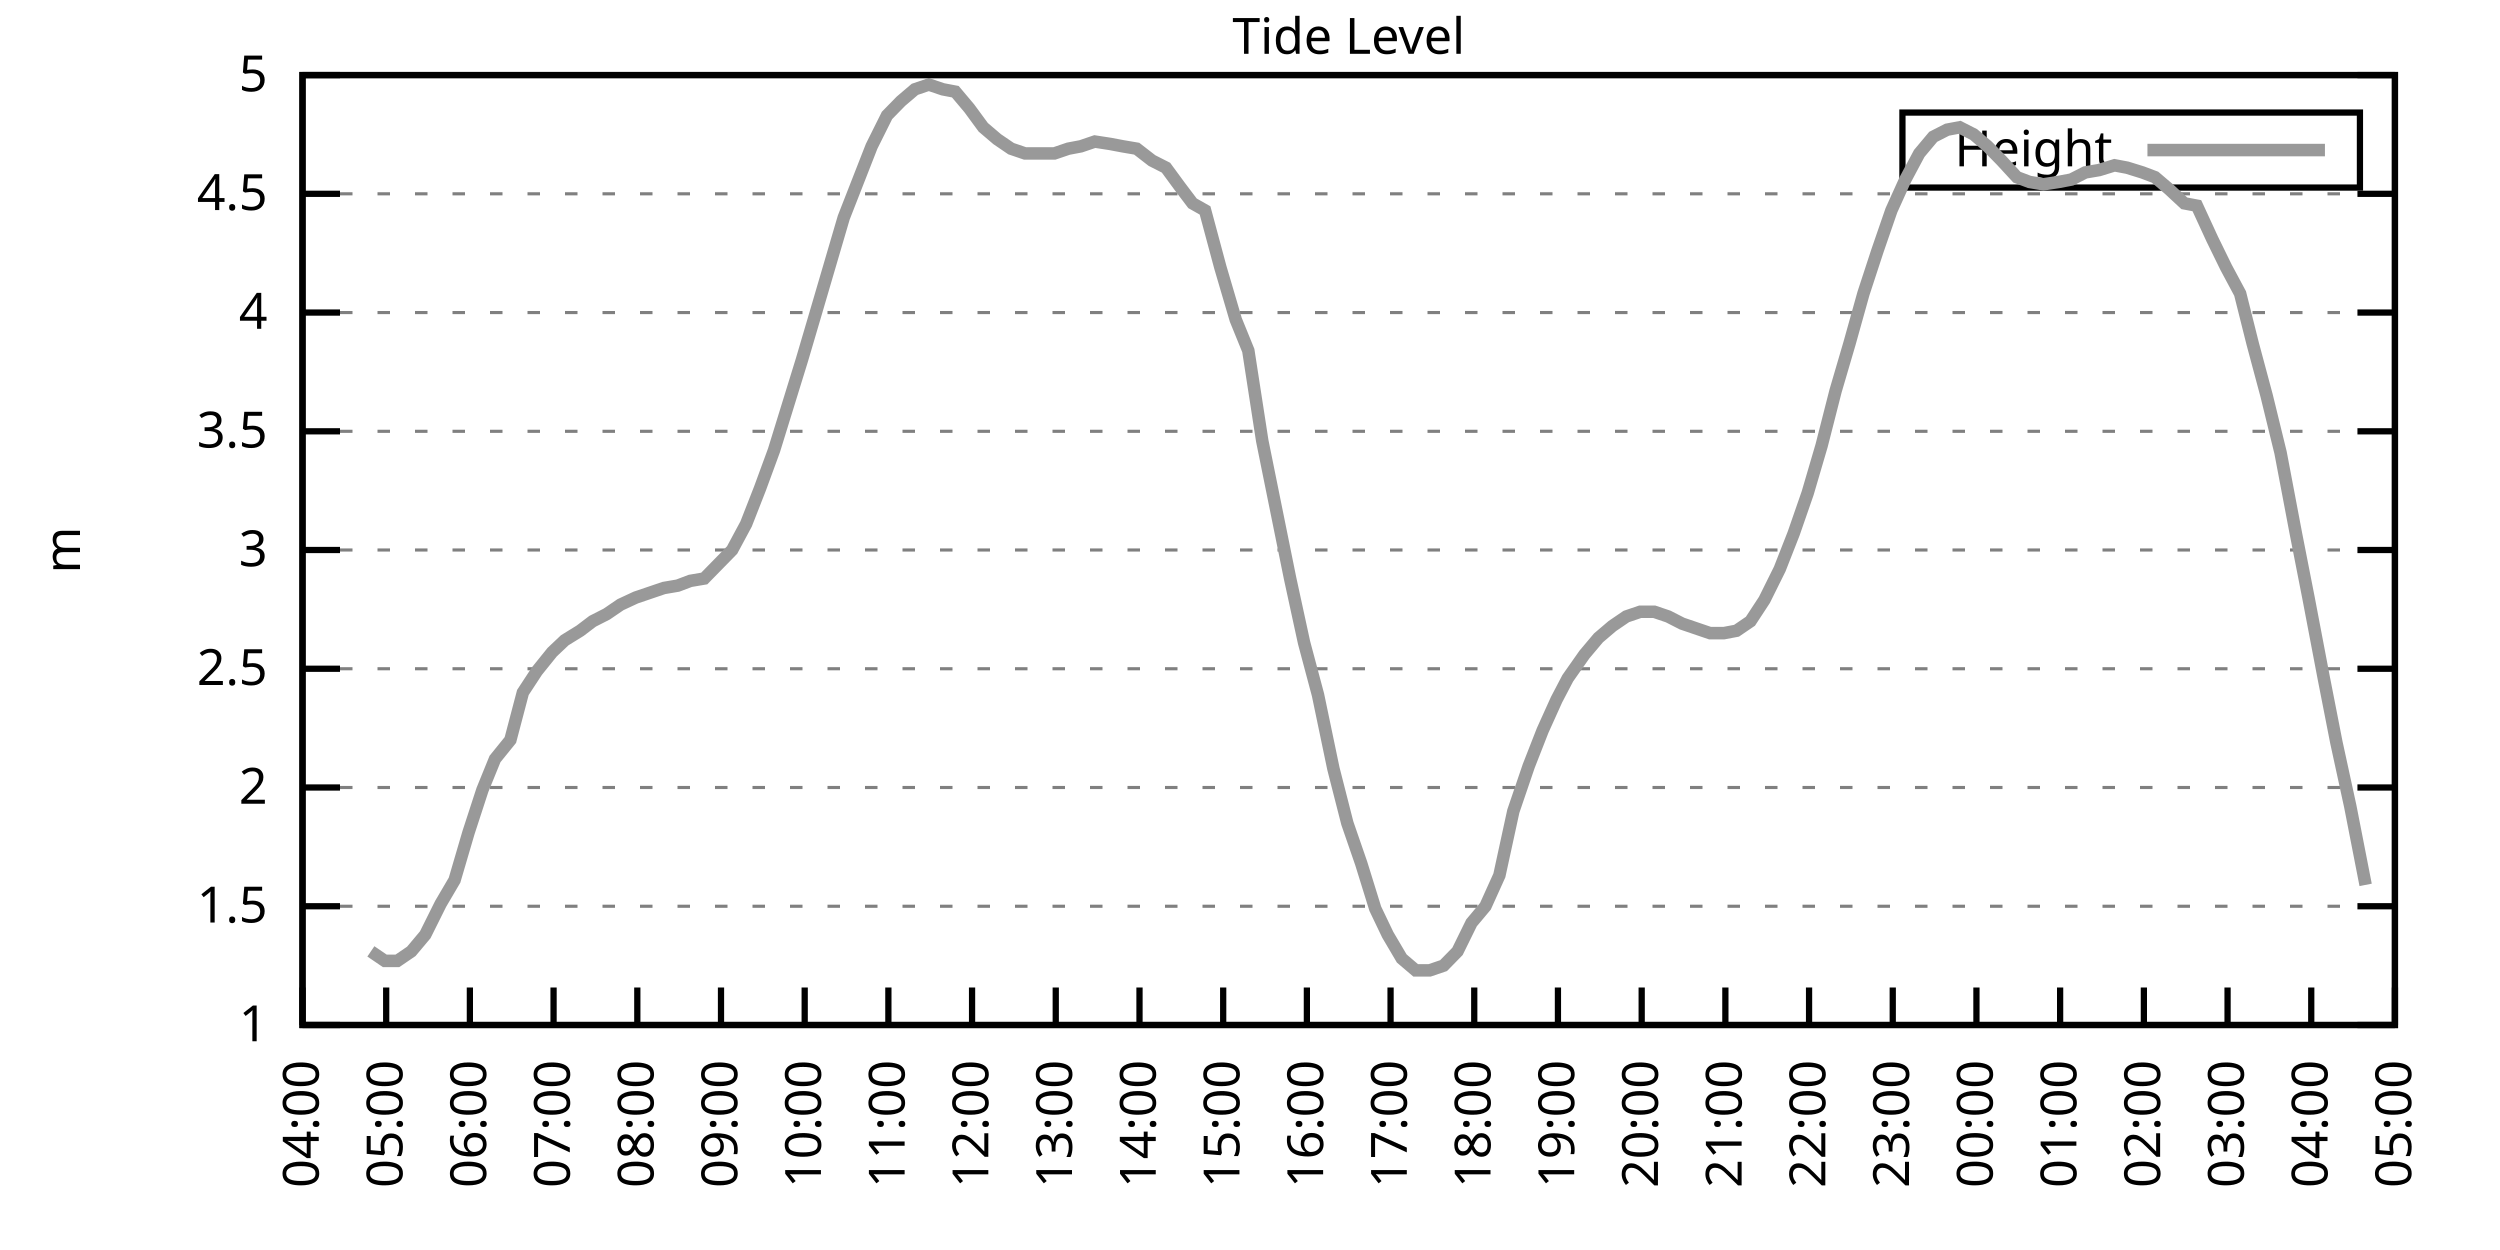
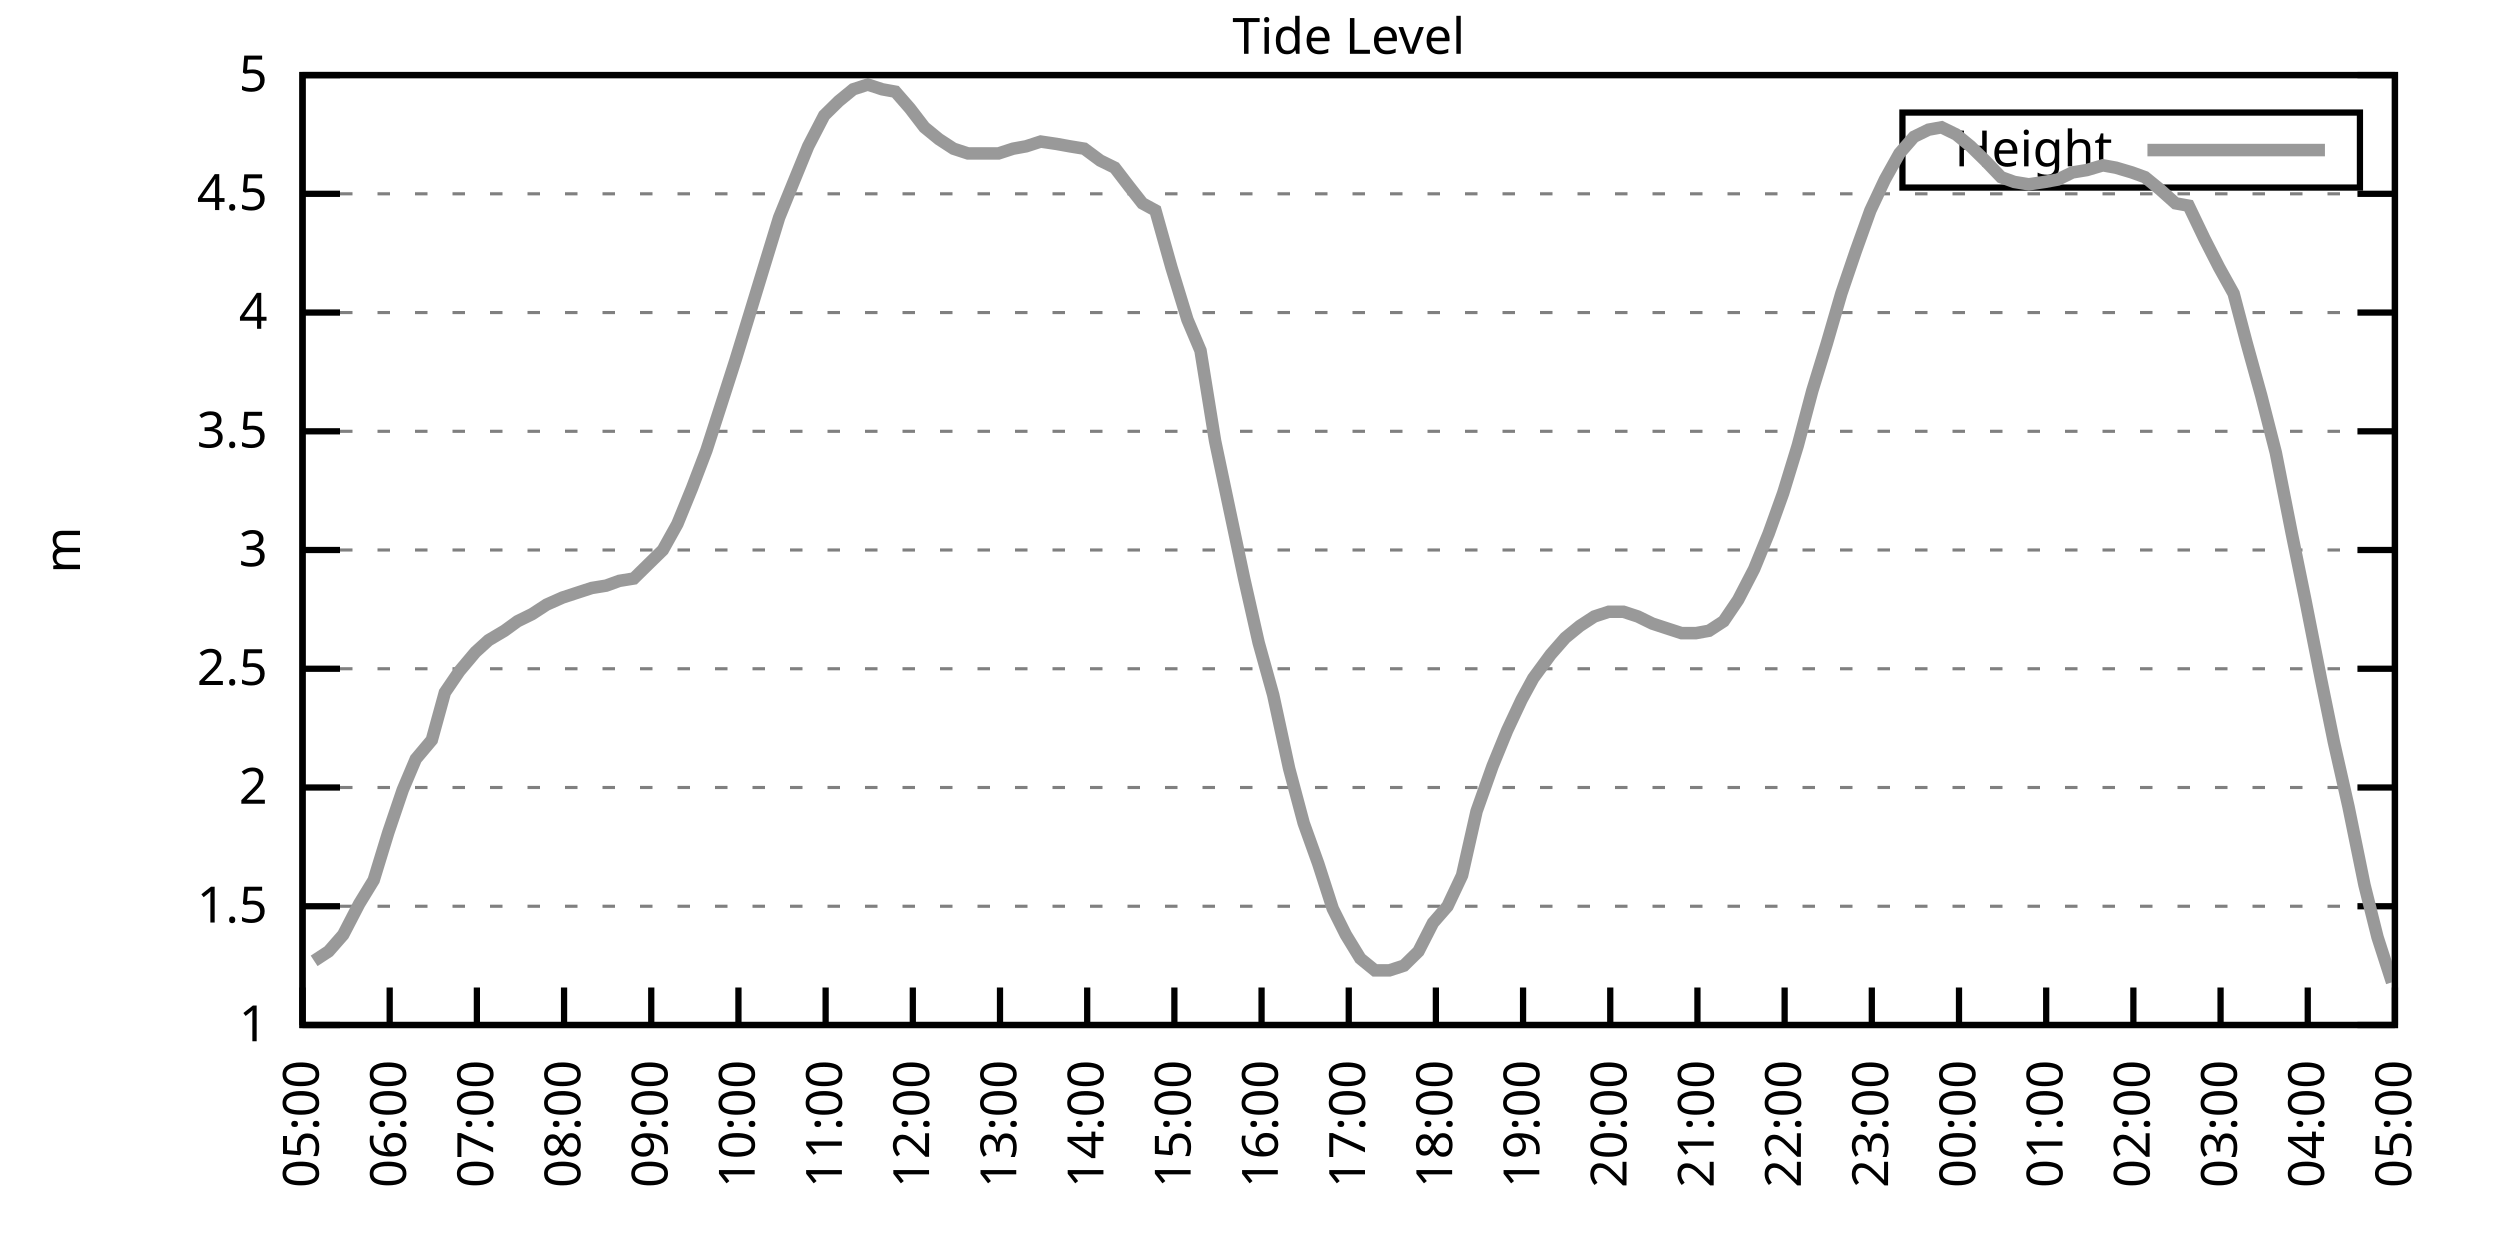
<svg xmlns="http://www.w3.org/2000/svg" xmlns:xlink="http://www.w3.org/1999/xlink" width="400" height="200" viewBox="0 0 400 200">
  <g id="gnuplot_canvas">
    <rect x="0" y="0" width="400" height="200" fill="none" />
    <defs>
      <circle id="gpDot" r="0.5" stroke-width="0.5" stroke="currentColor" />
      <path id="gpPt0" stroke-width="0.333" stroke="currentColor" d="M-1,0 h2 M0,-1 v2" />
      <path id="gpPt1" stroke-width="0.333" stroke="currentColor" d="M-1,-1 L1,1 M1,-1 L-1,1" />
      <path id="gpPt2" stroke-width="0.333" stroke="currentColor" d="M-1,0 L1,0 M0,-1 L0,1 M-1,-1 L1,1 M-1,1 L1,-1" />
      <rect id="gpPt3" stroke-width="0.333" stroke="currentColor" x="-1" y="-1" width="2" height="2" />
      <rect id="gpPt4" stroke-width="0.333" stroke="currentColor" fill="currentColor" x="-1" y="-1" width="2" height="2" />
      <circle id="gpPt5" stroke-width="0.333" stroke="currentColor" cx="0" cy="0" r="1" />
      <use xlink:href="#gpPt5" id="gpPt6" fill="currentColor" stroke="none" />
      <path id="gpPt7" stroke-width="0.333" stroke="currentColor" d="M0,-1.33 L-1.33,0.67 L1.33,0.67 z" />
      <use xlink:href="#gpPt7" id="gpPt8" fill="currentColor" stroke="none" />
      <use xlink:href="#gpPt7" id="gpPt9" stroke="currentColor" transform="rotate(180)" />
      <use xlink:href="#gpPt9" id="gpPt10" fill="currentColor" stroke="none" />
      <use xlink:href="#gpPt3" id="gpPt11" stroke="currentColor" transform="rotate(45)" />
      <use xlink:href="#gpPt11" id="gpPt12" fill="currentColor" stroke="none" />
      <path id="gpPt13" stroke-width="0.333" stroke="currentColor" d="M0,1.330 L1.265,0.411 L0.782,-1.067 L-0.782,-1.076 L-1.265,0.411 z" />
      <use xlink:href="#gpPt13" id="gpPt14" fill="currentColor" stroke="none" />
      <filter id="textbox" filterUnits="objectBoundingBox" x="0" y="0" height="1" width="1">
        <feFlood flood-color="white" flood-opacity="1" result="bgnd" />
        <feComposite in="SourceGraphic" in2="bgnd" operator="atop" />
      </filter>
      <filter id="greybox" filterUnits="objectBoundingBox" x="0" y="0" height="1" width="1">
        <feFlood flood-color="lightgrey" flood-opacity="1" result="grey" />
        <feComposite in="SourceGraphic" in2="grey" operator="atop" />
      </filter>
    </defs>
    <g fill="none" color="white" stroke="currentColor" stroke-width="1.00" stroke-linecap="butt" stroke-linejoin="miter">
</g>
    <g fill="none" color="black" stroke="currentColor" stroke-width="1.00" stroke-linecap="butt" stroke-linejoin="miter">
      <g stroke="none" shape-rendering="crispEdges">
        <polygon fill="rgb(255, 255, 255)" points="48.40,164.00 383.18,164.00 383.18,12.02 48.40,12.02 " />
      </g>
    </g>
    <g fill="none" color="black" stroke="currentColor" stroke-width="1.00" stroke-linecap="butt" stroke-linejoin="miter">
</g>
    <g fill="none" color="black" stroke="black" stroke-width="0.50" stroke-linecap="butt" stroke-linejoin="miter">
</g>
    <g fill="none" color="gray" stroke="currentColor" stroke-width="0.50" stroke-linecap="butt" stroke-linejoin="miter">
      <path stroke="gray" stroke-dasharray="2,4" class="gridline" d="M48.40,164.00 L383.19,164.00  " />
    </g>
    <g fill="none" color="gray" stroke="gray" stroke-width="1.00" stroke-linecap="butt" stroke-linejoin="miter">
</g>
    <g fill="none" color="black" stroke="currentColor" stroke-width="1.00" stroke-linecap="butt" stroke-linejoin="miter">
      <path stroke="black" d="M48.40,164.00 L54.40,164.00 M383.19,164.00 L377.19,164.00  " />
      <g transform="translate(42.80,166.60)" stroke="none" fill="black" font-family="Sans" font-size="8.00" text-anchor="end">
        <text>
          <tspan font-family="Sans"> 1</tspan>
        </text>
      </g>
    </g>
    <g fill="none" color="black" stroke="currentColor" stroke-width="1.00" stroke-linecap="butt" stroke-linejoin="miter">
</g>
    <g fill="none" color="black" stroke="black" stroke-width="0.50" stroke-linecap="butt" stroke-linejoin="miter">
</g>
    <g fill="none" color="gray" stroke="currentColor" stroke-width="0.50" stroke-linecap="butt" stroke-linejoin="miter">
      <path stroke="gray" stroke-dasharray="2,4" class="gridline" d="M48.40,145.00 L383.19,145.00  " />
    </g>
    <g fill="none" color="gray" stroke="gray" stroke-width="1.00" stroke-linecap="butt" stroke-linejoin="miter">
</g>
    <g fill="none" color="black" stroke="currentColor" stroke-width="1.00" stroke-linecap="butt" stroke-linejoin="miter">
      <path stroke="black" d="M48.40,145.00 L54.40,145.00 M383.19,145.00 L377.19,145.00  " />
      <g transform="translate(42.80,147.60)" stroke="none" fill="black" font-family="Sans" font-size="8.00" text-anchor="end">
        <text>
          <tspan font-family="Sans"> 1.5</tspan>
        </text>
      </g>
    </g>
    <g fill="none" color="black" stroke="currentColor" stroke-width="1.00" stroke-linecap="butt" stroke-linejoin="miter">
</g>
    <g fill="none" color="black" stroke="black" stroke-width="0.50" stroke-linecap="butt" stroke-linejoin="miter">
</g>
    <g fill="none" color="gray" stroke="currentColor" stroke-width="0.50" stroke-linecap="butt" stroke-linejoin="miter">
      <path stroke="gray" stroke-dasharray="2,4" class="gridline" d="M48.40,126.00 L383.19,126.00  " />
    </g>
    <g fill="none" color="gray" stroke="gray" stroke-width="1.00" stroke-linecap="butt" stroke-linejoin="miter">
</g>
    <g fill="none" color="black" stroke="currentColor" stroke-width="1.00" stroke-linecap="butt" stroke-linejoin="miter">
      <path stroke="black" d="M48.40,126.00 L54.40,126.00 M383.19,126.00 L377.19,126.00  " />
      <g transform="translate(42.80,128.60)" stroke="none" fill="black" font-family="Sans" font-size="8.00" text-anchor="end">
        <text>
          <tspan font-family="Sans"> 2</tspan>
        </text>
      </g>
    </g>
    <g fill="none" color="black" stroke="currentColor" stroke-width="1.00" stroke-linecap="butt" stroke-linejoin="miter">
</g>
    <g fill="none" color="black" stroke="black" stroke-width="0.50" stroke-linecap="butt" stroke-linejoin="miter">
</g>
    <g fill="none" color="gray" stroke="currentColor" stroke-width="0.50" stroke-linecap="butt" stroke-linejoin="miter">
      <path stroke="gray" stroke-dasharray="2,4" class="gridline" d="M48.40,107.00 L383.19,107.00  " />
    </g>
    <g fill="none" color="gray" stroke="gray" stroke-width="1.00" stroke-linecap="butt" stroke-linejoin="miter">
</g>
    <g fill="none" color="black" stroke="currentColor" stroke-width="1.00" stroke-linecap="butt" stroke-linejoin="miter">
      <path stroke="black" d="M48.40,107.00 L54.40,107.00 M383.19,107.00 L377.19,107.00  " />
      <g transform="translate(42.80,109.60)" stroke="none" fill="black" font-family="Sans" font-size="8.00" text-anchor="end">
        <text>
          <tspan font-family="Sans"> 2.5</tspan>
        </text>
      </g>
    </g>
    <g fill="none" color="black" stroke="currentColor" stroke-width="1.00" stroke-linecap="butt" stroke-linejoin="miter">
</g>
    <g fill="none" color="black" stroke="black" stroke-width="0.50" stroke-linecap="butt" stroke-linejoin="miter">
</g>
    <g fill="none" color="gray" stroke="currentColor" stroke-width="0.50" stroke-linecap="butt" stroke-linejoin="miter">
      <path stroke="gray" stroke-dasharray="2,4" class="gridline" d="M48.40,88.00 L383.19,88.00  " />
    </g>
    <g fill="none" color="gray" stroke="gray" stroke-width="1.00" stroke-linecap="butt" stroke-linejoin="miter">
</g>
    <g fill="none" color="black" stroke="currentColor" stroke-width="1.00" stroke-linecap="butt" stroke-linejoin="miter">
      <path stroke="black" d="M48.40,88.00 L54.40,88.00 M383.19,88.00 L377.19,88.00  " />
      <g transform="translate(42.80,90.60)" stroke="none" fill="black" font-family="Sans" font-size="8.00" text-anchor="end">
        <text>
          <tspan font-family="Sans"> 3</tspan>
        </text>
      </g>
    </g>
    <g fill="none" color="black" stroke="currentColor" stroke-width="1.00" stroke-linecap="butt" stroke-linejoin="miter">
</g>
    <g fill="none" color="black" stroke="black" stroke-width="0.50" stroke-linecap="butt" stroke-linejoin="miter">
</g>
    <g fill="none" color="gray" stroke="currentColor" stroke-width="0.50" stroke-linecap="butt" stroke-linejoin="miter">
      <path stroke="gray" stroke-dasharray="2,4" class="gridline" d="M48.40,69.01 L383.19,69.01  " />
    </g>
    <g fill="none" color="gray" stroke="gray" stroke-width="1.00" stroke-linecap="butt" stroke-linejoin="miter">
</g>
    <g fill="none" color="black" stroke="currentColor" stroke-width="1.00" stroke-linecap="butt" stroke-linejoin="miter">
      <path stroke="black" d="M48.40,69.01 L54.40,69.01 M383.19,69.01 L377.19,69.01  " />
      <g transform="translate(42.80,71.61)" stroke="none" fill="black" font-family="Sans" font-size="8.00" text-anchor="end">
        <text>
          <tspan font-family="Sans"> 3.5</tspan>
        </text>
      </g>
    </g>
    <g fill="none" color="black" stroke="currentColor" stroke-width="1.00" stroke-linecap="butt" stroke-linejoin="miter">
</g>
    <g fill="none" color="black" stroke="black" stroke-width="0.50" stroke-linecap="butt" stroke-linejoin="miter">
</g>
    <g fill="none" color="gray" stroke="currentColor" stroke-width="0.50" stroke-linecap="butt" stroke-linejoin="miter">
      <path stroke="gray" stroke-dasharray="2,4" class="gridline" d="M48.40,50.01 L383.19,50.01  " />
    </g>
    <g fill="none" color="gray" stroke="gray" stroke-width="1.00" stroke-linecap="butt" stroke-linejoin="miter">
</g>
    <g fill="none" color="black" stroke="currentColor" stroke-width="1.00" stroke-linecap="butt" stroke-linejoin="miter">
      <path stroke="black" d="M48.40,50.01 L54.40,50.01 M383.19,50.01 L377.19,50.01  " />
      <g transform="translate(42.80,52.61)" stroke="none" fill="black" font-family="Sans" font-size="8.00" text-anchor="end">
        <text>
          <tspan font-family="Sans"> 4</tspan>
        </text>
      </g>
    </g>
    <g fill="none" color="black" stroke="currentColor" stroke-width="1.00" stroke-linecap="butt" stroke-linejoin="miter">
</g>
    <g fill="none" color="black" stroke="black" stroke-width="0.50" stroke-linecap="butt" stroke-linejoin="miter">
</g>
    <g fill="none" color="gray" stroke="currentColor" stroke-width="0.50" stroke-linecap="butt" stroke-linejoin="miter">
      <path stroke="gray" stroke-dasharray="2,4" class="gridline" d="M48.40,31.01 L383.19,31.01  " />
    </g>
    <g fill="none" color="gray" stroke="gray" stroke-width="1.00" stroke-linecap="butt" stroke-linejoin="miter">
</g>
    <g fill="none" color="black" stroke="currentColor" stroke-width="1.00" stroke-linecap="butt" stroke-linejoin="miter">
      <path stroke="black" d="M48.40,31.01 L54.40,31.01 M383.19,31.01 L377.19,31.01  " />
      <g transform="translate(42.80,33.61)" stroke="none" fill="black" font-family="Sans" font-size="8.00" text-anchor="end">
        <text>
          <tspan font-family="Sans"> 4.5</tspan>
        </text>
      </g>
    </g>
    <g fill="none" color="black" stroke="currentColor" stroke-width="1.00" stroke-linecap="butt" stroke-linejoin="miter">
</g>
    <g fill="none" color="black" stroke="black" stroke-width="0.50" stroke-linecap="butt" stroke-linejoin="miter">
</g>
    <g fill="none" color="gray" stroke="currentColor" stroke-width="0.50" stroke-linecap="butt" stroke-linejoin="miter">
      <path stroke="gray" stroke-dasharray="2,4" class="gridline" d="M48.40,12.01 L383.19,12.01  " />
    </g>
    <g fill="none" color="gray" stroke="gray" stroke-width="1.00" stroke-linecap="butt" stroke-linejoin="miter">
</g>
    <g fill="none" color="black" stroke="currentColor" stroke-width="1.00" stroke-linecap="butt" stroke-linejoin="miter">
      <path stroke="black" d="M48.40,12.01 L54.40,12.01 M383.19,12.01 L377.19,12.01  " />
      <g transform="translate(42.80,14.61)" stroke="none" fill="black" font-family="Sans" font-size="8.00" text-anchor="end">
        <text>
          <tspan font-family="Sans"> 5</tspan>
        </text>
      </g>
    </g>
    <g fill="none" color="black" stroke="currentColor" stroke-width="1.00" stroke-linecap="butt" stroke-linejoin="miter">
      <path stroke="black" d="M48.40,164.00 L48.40,158.00  " />
      <g transform="translate(51.00,169.60) rotate(270.00)" stroke="none" fill="black" font-family="Sans" font-size="8.00" text-anchor="end">
        <text>
-           <tspan font-family="Sans">04:00</tspan>
-         </text>
-       </g>
-     </g>
-     <g fill="none" color="black" stroke="currentColor" stroke-width="1.00" stroke-linecap="butt" stroke-linejoin="miter">
-       <path stroke="black" d="M61.79,164.00 L61.79,158.00  " />
-       <g transform="translate(64.39,169.60) rotate(270.00)" stroke="none" fill="black" font-family="Sans" font-size="8.00" text-anchor="end">
-         <text>
          <tspan font-family="Sans">05:00</tspan>
        </text>
      </g>
    </g>
    <g fill="none" color="black" stroke="currentColor" stroke-width="1.00" stroke-linecap="butt" stroke-linejoin="miter">
-       <path stroke="black" d="M75.18,164.00 L75.18,158.00  " />
-       <g transform="translate(77.78,169.60) rotate(270.00)" stroke="none" fill="black" font-family="Sans" font-size="8.00" text-anchor="end">
+       <path stroke="black" d="M62.35,164.00 L62.35,158.00  " />
+       <g transform="translate(64.95,169.60) rotate(270.00)" stroke="none" fill="black" font-family="Sans" font-size="8.00" text-anchor="end">
        <text>
          <tspan font-family="Sans">06:00</tspan>
        </text>
      </g>
    </g>
    <g fill="none" color="black" stroke="currentColor" stroke-width="1.00" stroke-linecap="butt" stroke-linejoin="miter">
-       <path stroke="black" d="M88.57,164.00 L88.57,158.00  " />
-       <g transform="translate(91.17,169.60) rotate(270.00)" stroke="none" fill="black" font-family="Sans" font-size="8.00" text-anchor="end">
+       <path stroke="black" d="M76.30,164.00 L76.30,158.00  " />
+       <g transform="translate(78.90,169.60) rotate(270.00)" stroke="none" fill="black" font-family="Sans" font-size="8.00" text-anchor="end">
        <text>
          <tspan font-family="Sans">07:00</tspan>
        </text>
      </g>
    </g>
    <g fill="none" color="black" stroke="currentColor" stroke-width="1.00" stroke-linecap="butt" stroke-linejoin="miter">
-       <path stroke="black" d="M101.97,164.00 L101.97,158.00  " />
-       <g transform="translate(104.57,169.60) rotate(270.00)" stroke="none" fill="black" font-family="Sans" font-size="8.00" text-anchor="end">
+       <path stroke="black" d="M90.25,164.00 L90.25,158.00  " />
+       <g transform="translate(92.85,169.60) rotate(270.00)" stroke="none" fill="black" font-family="Sans" font-size="8.00" text-anchor="end">
        <text>
          <tspan font-family="Sans">08:00</tspan>
        </text>
      </g>
    </g>
    <g fill="none" color="black" stroke="currentColor" stroke-width="1.00" stroke-linecap="butt" stroke-linejoin="miter">
-       <path stroke="black" d="M115.36,164.00 L115.36,158.00  " />
-       <g transform="translate(117.96,169.60) rotate(270.00)" stroke="none" fill="black" font-family="Sans" font-size="8.00" text-anchor="end">
+       <path stroke="black" d="M104.20,164.00 L104.20,158.00  " />
+       <g transform="translate(106.80,169.60) rotate(270.00)" stroke="none" fill="black" font-family="Sans" font-size="8.00" text-anchor="end">
        <text>
          <tspan font-family="Sans">09:00</tspan>
        </text>
      </g>
    </g>
    <g fill="none" color="black" stroke="currentColor" stroke-width="1.00" stroke-linecap="butt" stroke-linejoin="miter">
-       <path stroke="black" d="M128.75,164.00 L128.75,158.00  " />
-       <g transform="translate(131.35,169.60) rotate(270.00)" stroke="none" fill="black" font-family="Sans" font-size="8.00" text-anchor="end">
+       <path stroke="black" d="M118.15,164.00 L118.15,158.00  " />
+       <g transform="translate(120.75,169.60) rotate(270.00)" stroke="none" fill="black" font-family="Sans" font-size="8.00" text-anchor="end">
        <text>
          <tspan font-family="Sans">10:00</tspan>
        </text>
      </g>
    </g>
    <g fill="none" color="black" stroke="currentColor" stroke-width="1.00" stroke-linecap="butt" stroke-linejoin="miter">
-       <path stroke="black" d="M142.14,164.00 L142.14,158.00  " />
-       <g transform="translate(144.74,169.60) rotate(270.00)" stroke="none" fill="black" font-family="Sans" font-size="8.00" text-anchor="end">
+       <path stroke="black" d="M132.10,164.00 L132.10,158.00  " />
+       <g transform="translate(134.70,169.60) rotate(270.00)" stroke="none" fill="black" font-family="Sans" font-size="8.00" text-anchor="end">
        <text>
          <tspan font-family="Sans">11:00</tspan>
        </text>
      </g>
    </g>
    <g fill="none" color="black" stroke="currentColor" stroke-width="1.00" stroke-linecap="butt" stroke-linejoin="miter">
-       <path stroke="black" d="M155.53,164.00 L155.53,158.00  " />
-       <g transform="translate(158.13,169.60) rotate(270.00)" stroke="none" fill="black" font-family="Sans" font-size="8.00" text-anchor="end">
+       <path stroke="black" d="M146.05,164.00 L146.05,158.00  " />
+       <g transform="translate(148.65,169.60) rotate(270.00)" stroke="none" fill="black" font-family="Sans" font-size="8.00" text-anchor="end">
        <text>
          <tspan font-family="Sans">12:00</tspan>
        </text>
      </g>
    </g>
    <g fill="none" color="black" stroke="currentColor" stroke-width="1.00" stroke-linecap="butt" stroke-linejoin="miter">
-       <path stroke="black" d="M168.92,164.00 L168.92,158.00  " />
-       <g transform="translate(171.52,169.60) rotate(270.00)" stroke="none" fill="black" font-family="Sans" font-size="8.00" text-anchor="end">
+       <path stroke="black" d="M160.00,164.00 L160.00,158.00  " />
+       <g transform="translate(162.60,169.60) rotate(270.00)" stroke="none" fill="black" font-family="Sans" font-size="8.00" text-anchor="end">
        <text>
          <tspan font-family="Sans">13:00</tspan>
        </text>
      </g>
    </g>
    <g fill="none" color="black" stroke="currentColor" stroke-width="1.00" stroke-linecap="butt" stroke-linejoin="miter">
-       <path stroke="black" d="M182.32,164.00 L182.32,158.00  " />
-       <g transform="translate(184.92,169.60) rotate(270.00)" stroke="none" fill="black" font-family="Sans" font-size="8.00" text-anchor="end">
+       <path stroke="black" d="M173.95,164.00 L173.95,158.00  " />
+       <g transform="translate(176.55,169.60) rotate(270.00)" stroke="none" fill="black" font-family="Sans" font-size="8.00" text-anchor="end">
        <text>
          <tspan font-family="Sans">14:00</tspan>
        </text>
      </g>
    </g>
    <g fill="none" color="black" stroke="currentColor" stroke-width="1.00" stroke-linecap="butt" stroke-linejoin="miter">
-       <path stroke="black" d="M195.71,164.00 L195.71,158.00  " />
-       <g transform="translate(198.31,169.60) rotate(270.00)" stroke="none" fill="black" font-family="Sans" font-size="8.00" text-anchor="end">
+       <path stroke="black" d="M187.90,164.00 L187.90,158.00  " />
+       <g transform="translate(190.50,169.60) rotate(270.00)" stroke="none" fill="black" font-family="Sans" font-size="8.00" text-anchor="end">
        <text>
          <tspan font-family="Sans">15:00</tspan>
        </text>
      </g>
    </g>
    <g fill="none" color="black" stroke="currentColor" stroke-width="1.00" stroke-linecap="butt" stroke-linejoin="miter">
-       <path stroke="black" d="M209.10,164.00 L209.10,158.00  " />
-       <g transform="translate(211.70,169.60) rotate(270.00)" stroke="none" fill="black" font-family="Sans" font-size="8.00" text-anchor="end">
+       <path stroke="black" d="M201.85,164.00 L201.85,158.00  " />
+       <g transform="translate(204.45,169.60) rotate(270.00)" stroke="none" fill="black" font-family="Sans" font-size="8.00" text-anchor="end">
        <text>
          <tspan font-family="Sans">16:00</tspan>
        </text>
      </g>
    </g>
    <g fill="none" color="black" stroke="currentColor" stroke-width="1.00" stroke-linecap="butt" stroke-linejoin="miter">
-       <path stroke="black" d="M222.49,164.00 L222.49,158.00  " />
-       <g transform="translate(225.09,169.60) rotate(270.00)" stroke="none" fill="black" font-family="Sans" font-size="8.00" text-anchor="end">
+       <path stroke="black" d="M215.80,164.00 L215.80,158.00  " />
+       <g transform="translate(218.40,169.60) rotate(270.00)" stroke="none" fill="black" font-family="Sans" font-size="8.00" text-anchor="end">
        <text>
          <tspan font-family="Sans">17:00</tspan>
        </text>
      </g>
    </g>
    <g fill="none" color="black" stroke="currentColor" stroke-width="1.00" stroke-linecap="butt" stroke-linejoin="miter">
-       <path stroke="black" d="M235.88,164.00 L235.88,158.00  " />
-       <g transform="translate(238.48,169.60) rotate(270.00)" stroke="none" fill="black" font-family="Sans" font-size="8.00" text-anchor="end">
+       <path stroke="black" d="M229.74,164.00 L229.74,158.00  " />
+       <g transform="translate(232.34,169.60) rotate(270.00)" stroke="none" fill="black" font-family="Sans" font-size="8.00" text-anchor="end">
        <text>
          <tspan font-family="Sans">18:00</tspan>
        </text>
      </g>
    </g>
    <g fill="none" color="black" stroke="currentColor" stroke-width="1.00" stroke-linecap="butt" stroke-linejoin="miter">
-       <path stroke="black" d="M249.27,164.00 L249.27,158.00  " />
-       <g transform="translate(251.87,169.60) rotate(270.00)" stroke="none" fill="black" font-family="Sans" font-size="8.00" text-anchor="end">
+       <path stroke="black" d="M243.69,164.00 L243.69,158.00  " />
+       <g transform="translate(246.29,169.60) rotate(270.00)" stroke="none" fill="black" font-family="Sans" font-size="8.00" text-anchor="end">
        <text>
          <tspan font-family="Sans">19:00</tspan>
        </text>
      </g>
    </g>
    <g fill="none" color="black" stroke="currentColor" stroke-width="1.00" stroke-linecap="butt" stroke-linejoin="miter">
-       <path stroke="black" d="M262.67,164.00 L262.67,158.00  " />
-       <g transform="translate(265.27,169.60) rotate(270.00)" stroke="none" fill="black" font-family="Sans" font-size="8.00" text-anchor="end">
+       <path stroke="black" d="M257.64,164.00 L257.64,158.00  " />
+       <g transform="translate(260.24,169.60) rotate(270.00)" stroke="none" fill="black" font-family="Sans" font-size="8.00" text-anchor="end">
        <text>
          <tspan font-family="Sans">20:00</tspan>
        </text>
      </g>
    </g>
    <g fill="none" color="black" stroke="currentColor" stroke-width="1.00" stroke-linecap="butt" stroke-linejoin="miter">
-       <path stroke="black" d="M276.06,164.00 L276.06,158.00  " />
-       <g transform="translate(278.66,169.60) rotate(270.00)" stroke="none" fill="black" font-family="Sans" font-size="8.00" text-anchor="end">
+       <path stroke="black" d="M271.59,164.00 L271.59,158.00  " />
+       <g transform="translate(274.19,169.60) rotate(270.00)" stroke="none" fill="black" font-family="Sans" font-size="8.00" text-anchor="end">
        <text>
          <tspan font-family="Sans">21:00</tspan>
        </text>
      </g>
    </g>
    <g fill="none" color="black" stroke="currentColor" stroke-width="1.00" stroke-linecap="butt" stroke-linejoin="miter">
-       <path stroke="black" d="M289.45,164.00 L289.45,158.00  " />
-       <g transform="translate(292.05,169.60) rotate(270.00)" stroke="none" fill="black" font-family="Sans" font-size="8.00" text-anchor="end">
+       <path stroke="black" d="M285.54,164.00 L285.54,158.00  " />
+       <g transform="translate(288.14,169.60) rotate(270.00)" stroke="none" fill="black" font-family="Sans" font-size="8.00" text-anchor="end">
        <text>
          <tspan font-family="Sans">22:00</tspan>
        </text>
      </g>
    </g>
    <g fill="none" color="black" stroke="currentColor" stroke-width="1.00" stroke-linecap="butt" stroke-linejoin="miter">
-       <path stroke="black" d="M302.84,164.00 L302.84,158.00  " />
-       <g transform="translate(305.44,169.60) rotate(270.00)" stroke="none" fill="black" font-family="Sans" font-size="8.00" text-anchor="end">
+       <path stroke="black" d="M299.49,164.00 L299.49,158.00  " />
+       <g transform="translate(302.09,169.60) rotate(270.00)" stroke="none" fill="black" font-family="Sans" font-size="8.00" text-anchor="end">
        <text>
          <tspan font-family="Sans">23:00</tspan>
        </text>
      </g>
    </g>
    <g fill="none" color="black" stroke="currentColor" stroke-width="1.00" stroke-linecap="butt" stroke-linejoin="miter">
-       <path stroke="black" d="M316.23,164.00 L316.23,158.00  " />
-       <g transform="translate(318.83,169.60) rotate(270.00)" stroke="none" fill="black" font-family="Sans" font-size="8.00" text-anchor="end">
+       <path stroke="black" d="M313.44,164.00 L313.44,158.00  " />
+       <g transform="translate(316.04,169.60) rotate(270.00)" stroke="none" fill="black" font-family="Sans" font-size="8.00" text-anchor="end">
        <text>
          <tspan font-family="Sans">00:00</tspan>
        </text>
      </g>
    </g>
    <g fill="none" color="black" stroke="currentColor" stroke-width="1.00" stroke-linecap="butt" stroke-linejoin="miter">
-       <path stroke="black" d="M329.62,164.00 L329.62,158.00  " />
-       <g transform="translate(332.22,169.60) rotate(270.00)" stroke="none" fill="black" font-family="Sans" font-size="8.00" text-anchor="end">
+       <path stroke="black" d="M327.39,164.00 L327.39,158.00  " />
+       <g transform="translate(329.99,169.60) rotate(270.00)" stroke="none" fill="black" font-family="Sans" font-size="8.00" text-anchor="end">
        <text>
          <tspan font-family="Sans">01:00</tspan>
        </text>
      </g>
    </g>
    <g fill="none" color="black" stroke="currentColor" stroke-width="1.00" stroke-linecap="butt" stroke-linejoin="miter">
-       <path stroke="black" d="M343.02,164.00 L343.02,158.00  " />
-       <g transform="translate(345.62,169.60) rotate(270.00)" stroke="none" fill="black" font-family="Sans" font-size="8.00" text-anchor="end">
+       <path stroke="black" d="M341.34,164.00 L341.34,158.00  " />
+       <g transform="translate(343.94,169.60) rotate(270.00)" stroke="none" fill="black" font-family="Sans" font-size="8.00" text-anchor="end">
        <text>
          <tspan font-family="Sans">02:00</tspan>
        </text>
      </g>
    </g>
    <g fill="none" color="black" stroke="currentColor" stroke-width="1.00" stroke-linecap="butt" stroke-linejoin="miter">
-       <path stroke="black" d="M356.41,164.00 L356.41,158.00  " />
-       <g transform="translate(359.01,169.60) rotate(270.00)" stroke="none" fill="black" font-family="Sans" font-size="8.00" text-anchor="end">
+       <path stroke="black" d="M355.29,164.00 L355.29,158.00  " />
+       <g transform="translate(357.89,169.60) rotate(270.00)" stroke="none" fill="black" font-family="Sans" font-size="8.00" text-anchor="end">
        <text>
          <tspan font-family="Sans">03:00</tspan>
        </text>
      </g>
    </g>
    <g fill="none" color="black" stroke="currentColor" stroke-width="1.00" stroke-linecap="butt" stroke-linejoin="miter">
-       <path stroke="black" d="M369.80,164.00 L369.80,158.00  " />
-       <g transform="translate(372.40,169.60) rotate(270.00)" stroke="none" fill="black" font-family="Sans" font-size="8.00" text-anchor="end">
+       <path stroke="black" d="M369.24,164.00 L369.24,158.00  " />
+       <g transform="translate(371.84,169.60) rotate(270.00)" stroke="none" fill="black" font-family="Sans" font-size="8.00" text-anchor="end">
        <text>
          <tspan font-family="Sans">04:00</tspan>
        </text>
      </g>
    </g>
    <g fill="none" color="black" stroke="currentColor" stroke-width="1.00" stroke-linecap="butt" stroke-linejoin="miter">
      <path stroke="black" d="M383.19,164.00 L383.19,158.00  " />
      <g transform="translate(385.79,169.60) rotate(270.00)" stroke="none" fill="black" font-family="Sans" font-size="8.00" text-anchor="end">
        <text>
          <tspan font-family="Sans">05:00</tspan>
        </text>
      </g>
    </g>
    <g fill="none" color="black" stroke="currentColor" stroke-width="1.00" stroke-linecap="butt" stroke-linejoin="miter">
</g>
    <g fill="none" color="black" stroke="currentColor" stroke-width="1.00" stroke-linecap="butt" stroke-linejoin="miter">
      <path stroke="black" d="M48.40,12.01 L48.40,164.00 L383.19,164.00 L383.19,12.01 L48.40,12.01 Z  " />
    </g>
    <g fill="none" color="black" stroke="currentColor" stroke-width="1.00" stroke-linecap="butt" stroke-linejoin="miter">
</g>
    <g fill="none" color="black" stroke="currentColor" stroke-width="1.00" stroke-linecap="butt" stroke-linejoin="miter">
      <path stroke="black" d="M304.39,30.01 L304.39,18.01 L377.59,18.01 L377.59,30.01 L304.39,30.01 Z  " />
    </g>
    <g id="Tide_level_plot_1">
      <g fill="none" color="white" stroke="black" stroke-width="2.00" stroke-linecap="butt" stroke-linejoin="miter">
</g>
      <g fill="none" color="black" stroke="currentColor" stroke-width="2.00" stroke-linecap="butt" stroke-linejoin="miter">
        <g transform="translate(337.99,26.61)" stroke="none" fill="black" font-family="Sans" font-size="8.00" text-anchor="end">
          <text>
            <tspan font-family="Sans">Height</tspan>
          </text>
        </g>
      </g>
      <g fill="none" color="black" stroke="currentColor" stroke-width="2.00" stroke-linecap="butt" stroke-linejoin="miter">
-         <path stroke="rgb(153, 153, 153)" d="M343.59,24.01 L371.99,24.01 M59.34,152.22 L61.57,153.74 L63.58,153.74 L65.81,152.22 L68.04,149.56 L70.50,144.62   L72.73,140.82 L74.96,133.22 L77.19,126.38 L79.20,121.44 L81.66,118.40 L83.66,110.80 L85.90,107.38 L88.35,104.34   L90.36,102.44 L92.82,100.92 L94.82,99.40 L97.06,98.26 L99.29,96.74 L101.74,95.60 L103.98,94.84 L106.21,94.08   L108.44,93.70 L110.45,92.94 L112.68,92.56 L114.91,90.28 L117.14,88.00 L119.38,83.83 L121.61,78.13 L123.84,72.05   L126.07,64.83 L128.30,57.61 L130.54,50.01 L132.77,42.41 L135.00,34.81 L137.23,29.11 L139.46,23.41 L141.92,18.47   L144.15,16.19 L146.38,14.29 L148.61,13.53 L150.85,14.29 L152.85,14.67 L155.09,17.33 L157.32,20.37 L159.55,22.27   L161.78,23.79 L164.01,24.55 L166.25,24.55 L168.70,24.55 L170.93,23.79 L172.94,23.41 L175.17,22.65 L177.63,23.03   L179.64,23.41 L181.87,23.79 L184.32,25.69 L186.56,26.83 L188.79,29.87 L190.80,32.53 L192.81,33.67 L195.26,42.79   L197.72,51.15 L199.73,56.09 L201.96,70.53 L204.19,81.55 L206.42,92.56 L208.65,102.82 L210.88,111.18 L213.34,122.96   L215.57,131.70 L217.80,138.16 L220.04,145.38 L222.04,149.56 L224.28,153.36 L226.51,155.26 L228.74,155.26 L230.97,154.50   L233.20,152.22 L235.44,147.66 L237.67,145.00 L239.90,140.06 L242.13,129.80 L244.59,122.58 L246.82,116.88 L249.05,111.94   L250.84,108.52 L253.51,104.72 L255.75,102.06 L257.98,100.16 L260.21,98.64 L262.44,97.88 L264.67,97.88 L266.91,98.64   L269.14,99.78 L271.37,100.54 L273.60,101.30 L275.83,101.30 L277.84,100.92 L280.07,99.40 L282.31,95.98 L284.76,91.04   L286.99,85.35 L289.23,78.89 L291.46,71.29 L293.69,62.55 L295.92,54.95 L298.15,46.97 L300.39,40.13 L302.62,33.67   L304.85,28.73 L307.08,24.55 L309.31,21.89 L311.54,20.75 L313.55,20.37 L315.79,21.51 L318.02,23.41 L320.25,25.69   L322.70,28.35 L324.71,29.11 L326.95,29.49 L329.40,29.11 L331.41,28.73 L333.64,27.59 L335.87,27.21 L338.33,26.45   L340.34,26.83 L342.79,27.59 L344.80,28.35 L347.03,30.25 L349.49,32.53 L351.50,32.91 L353.95,38.23 L356.18,42.79   L358.42,46.97 L360.42,54.95 L362.66,63.31 L364.89,72.43 L367.34,85.35 L369.35,95.60 L371.81,108.52 L373.82,118.78   L376.05,129.04 L378.50,141.58  " />
+         <path stroke="rgb(153, 153, 153)" d="M343.59,24.01 L371.99,24.01 M50.26,153.74 L52.58,152.22 L54.91,149.56 L57.47,144.62 L59.79,140.82 L62.12,133.22   L64.44,126.38 L66.53,121.44 L69.09,118.40 L71.18,110.80 L73.51,107.38 L76.07,104.34 L78.16,102.44 L80.72,100.92   L82.81,99.40 L85.13,98.26 L87.46,96.74 L90.02,95.60 L92.34,94.84 L94.67,94.08 L96.99,93.70 L99.08,92.94   L101.41,92.56 L103.73,90.28 L106.06,88.00 L108.38,83.83 L110.71,78.13 L113.03,72.05 L115.36,64.83 L117.68,57.61   L120.01,50.01 L122.33,42.41 L124.66,34.81 L126.98,29.11 L129.31,23.41 L131.87,18.47 L134.19,16.19 L136.51,14.29   L138.84,13.53 L141.16,14.29 L143.26,14.67 L145.58,17.33 L147.91,20.37 L150.23,22.27 L152.56,23.79 L154.88,24.55   L157.21,24.55 L159.76,24.55 L162.09,23.79 L164.18,23.41 L166.51,22.65 L169.06,23.03 L171.16,23.41 L173.48,23.79   L176.04,25.69 L178.36,26.83 L180.69,29.87 L182.78,32.53 L184.87,33.67 L187.43,42.79 L189.99,51.15 L192.08,56.09   L194.41,70.53 L196.73,81.55 L199.06,92.56 L201.38,102.82 L203.71,111.18 L206.26,122.96 L208.59,131.70 L210.91,138.16   L213.24,145.38 L215.33,149.56 L217.65,153.36 L219.98,155.26 L222.30,155.26 L224.63,154.50 L226.95,152.22 L229.28,147.66   L231.60,145.00 L233.93,140.06 L236.25,129.80 L238.81,122.58 L241.14,116.88 L243.46,111.94 L245.32,108.52 L248.11,104.72   L250.44,102.06 L252.76,100.16 L255.09,98.64 L257.41,97.88 L259.74,97.88 L262.06,98.64 L264.39,99.78 L266.71,100.54   L269.04,101.30 L271.36,101.30 L273.45,100.92 L275.78,99.40 L278.10,95.98 L280.66,91.04 L282.99,85.35 L285.31,78.89   L287.64,71.29 L289.96,62.55 L292.29,54.95 L294.61,46.97 L296.94,40.13 L299.26,33.67 L301.58,28.73 L303.91,24.55   L306.23,21.89 L308.56,20.75 L310.65,20.37 L312.98,21.51 L315.30,23.41 L317.63,25.69 L320.18,28.35 L322.28,29.11   L324.60,29.49 L327.16,29.11 L329.25,28.73 L331.58,27.59 L333.90,27.21 L336.46,26.45 L338.55,26.83 L341.11,27.59   L343.20,28.35 L345.53,30.25 L348.08,32.53 L350.18,32.91 L352.73,38.23 L355.06,42.79 L357.38,46.97 L359.48,54.95   L361.80,63.31 L364.13,72.43 L366.68,85.35 L368.78,95.60 L371.33,108.52 L373.43,118.78 L375.75,129.04 L378.31,141.58   L380.40,149.94 L382.73,157.16  " />
      </g>
    </g>
    <g fill="none" color="black" stroke="currentColor" stroke-width="2.00" stroke-linecap="butt" stroke-linejoin="miter">
</g>
    <g fill="none" color="black" stroke="black" stroke-width="1.00" stroke-linecap="butt" stroke-linejoin="miter">
</g>
    <g fill="none" color="black" stroke="currentColor" stroke-width="1.00" stroke-linecap="butt" stroke-linejoin="miter">
      <path stroke="black" d="M48.40,12.01 L48.40,164.00 L383.19,164.00 L383.19,12.01 L48.40,12.01 Z  " />
      <g transform="translate(12.80,88.01) rotate(270.00)" stroke="none" fill="black" font-family="Sans" font-size="8.00" text-anchor="middle">
        <text>
          <tspan font-family="Sans">m</tspan>
        </text>
      </g>
    </g>
    <g fill="none" color="black" stroke="currentColor" stroke-width="1.00" stroke-linecap="butt" stroke-linejoin="miter">
</g>
    <g fill="none" color="black" stroke="currentColor" stroke-width="1.00" stroke-linecap="butt" stroke-linejoin="miter">
      <g transform="translate(215.79,8.61)" stroke="none" fill="black" font-family="Sans" font-size="8.00" text-anchor="middle">
        <text>
          <tspan font-family="Sans">Tide Level</tspan>
        </text>
      </g>
    </g>
    <g fill="none" color="black" stroke="currentColor" stroke-width="1.00" stroke-linecap="butt" stroke-linejoin="miter">
</g>
  </g>
</svg>
